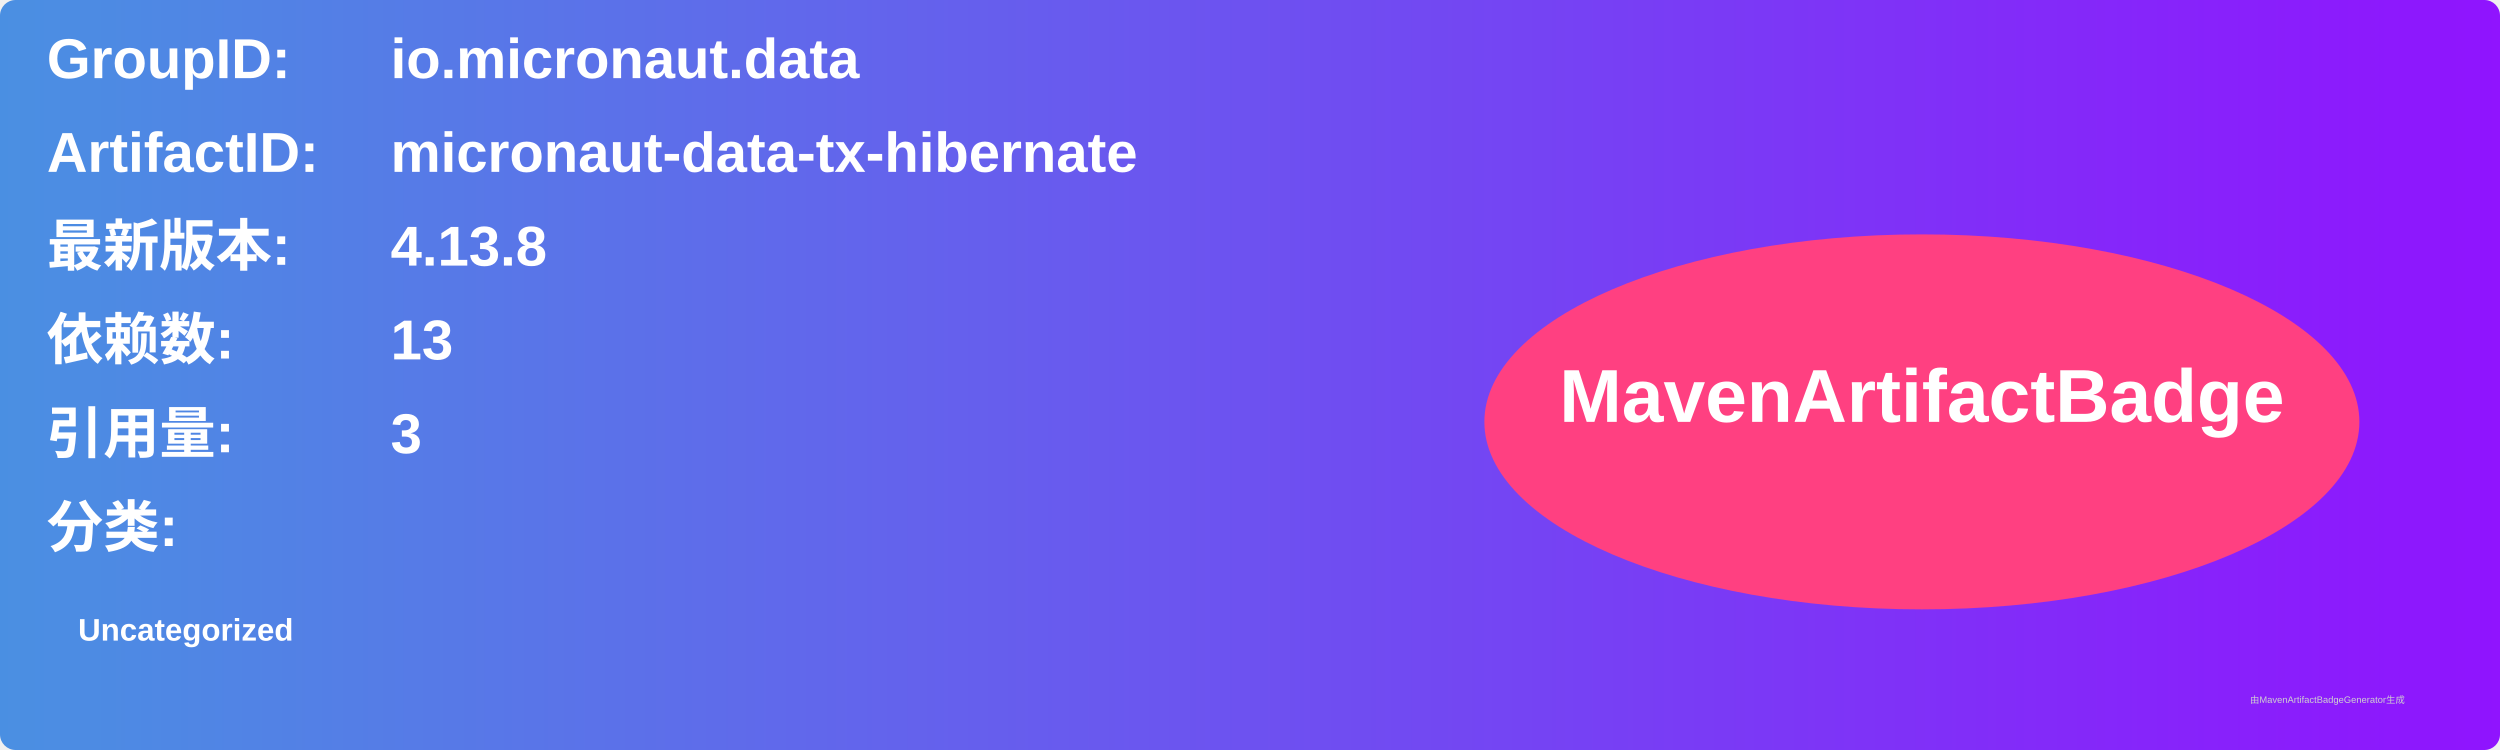
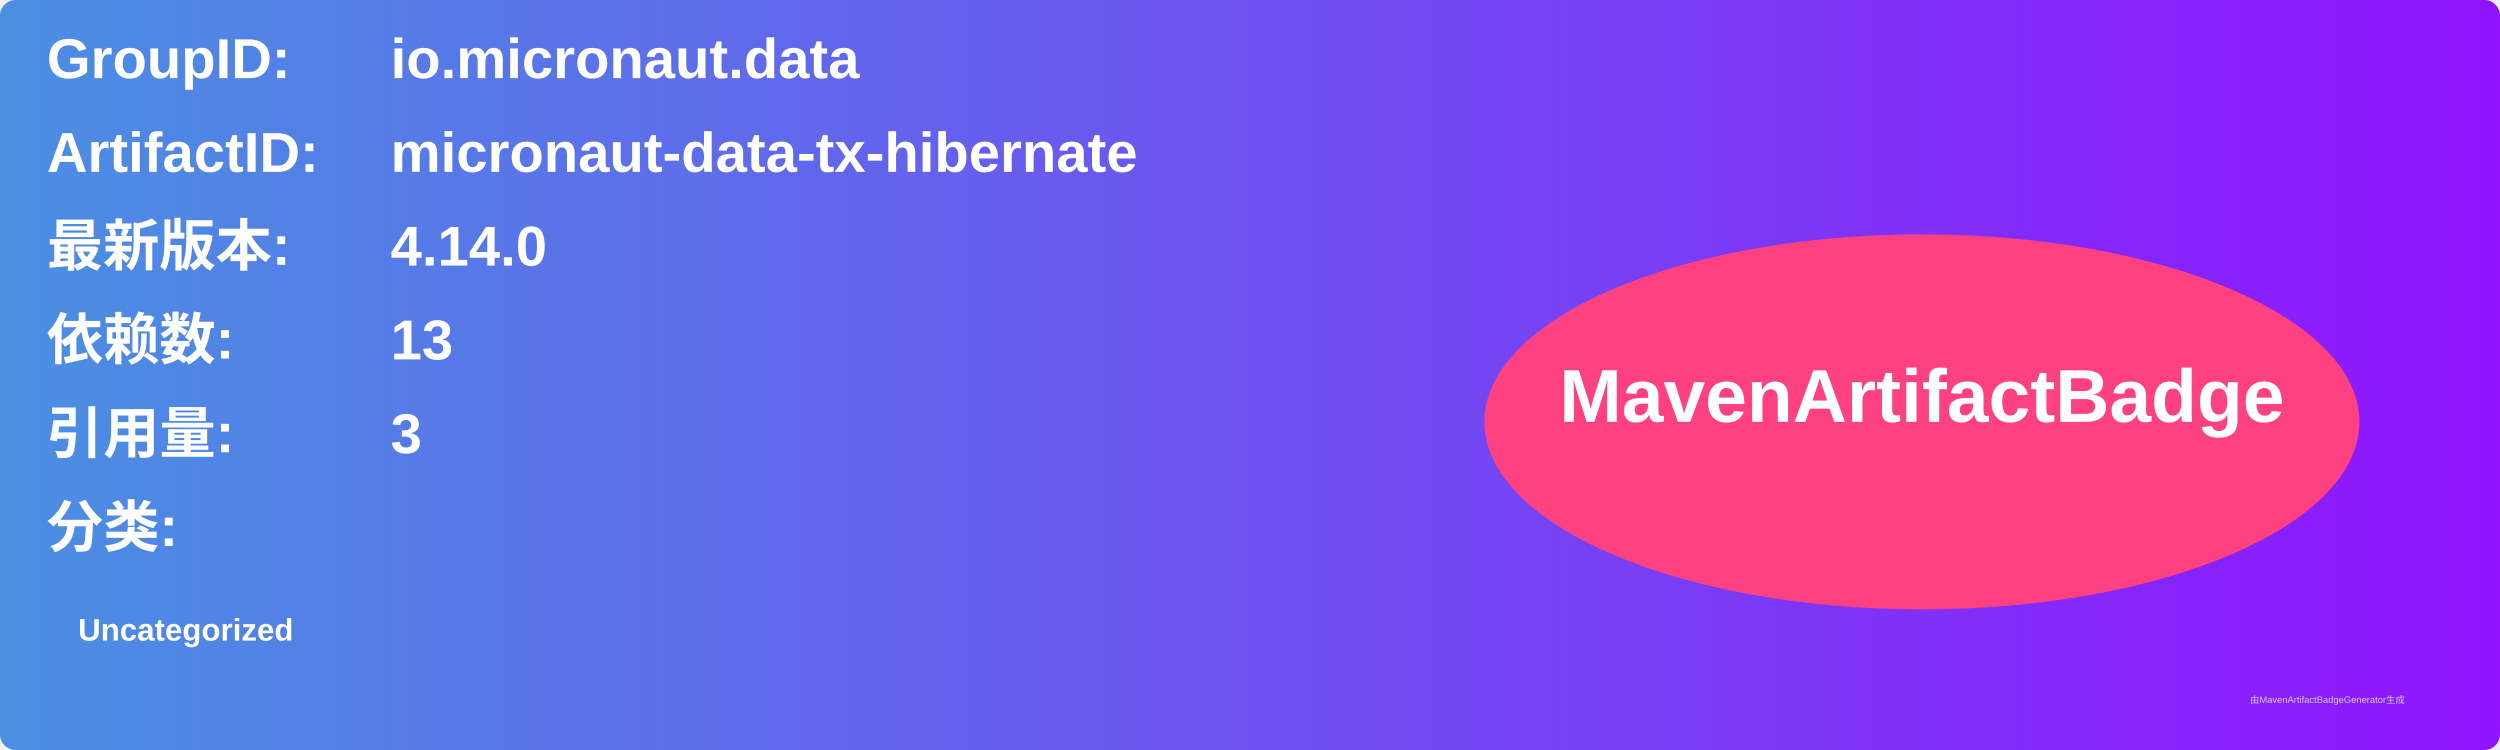
<svg xmlns="http://www.w3.org/2000/svg" width="800" height="240" viewBox="0 0 800 240">
  <linearGradient id="grad" x1="0%" y1="0%" x2="100%" y2="0%">
    <stop offset="0%" stop-color="#4a90e2" />
    <stop offset="100%" stop-color="#9013fe" />
  </linearGradient>
  <rect width="100%" height="100%" rx="5" ry="5" fill="url(#grad)" />
  <g transform="translate(15, 15)">
    <text x="0" y="10" font-family="Arial" font-size="18" fill="white" font-weight="bold" width="260">GroupID:</text>
    <text x="110" y="10" font-family="Arial" font-size="18" fill="white" font-weight="bold" width="460">io.micronaut.data</text>
    <text x="0" y="40" font-family="Arial" font-size="18" fill="white" font-weight="bold" width="260">ArtifactID:</text>
    <text x="110" y="40" font-family="Arial" font-size="18" fill="white" font-weight="bold" width="460">micronaut-data-tx-hibernate</text>
    <text x="0" y="70" font-family="Arial" font-size="18" fill="white" font-weight="bold">最新版本:</text>
    <text x="110" y="70" font-family="Arial" font-size="18" fill="white" font-weight="bold">
-       <tspan font-weight="bold">4.13.8</tspan>
+       <tspan font-weight="bold">4.14.0</tspan>
    </text>
    <text x="0" y="100" font-family="Arial" font-size="18" fill="white" font-weight="bold">依赖数: </text>
    <text x="110" y="100" font-family="Arial" font-size="18" fill="white">
      <tspan font-weight="bold">13</tspan>
    </text>
    <text x="0" y="130" font-family="Arial" font-size="18" fill="white" font-weight="bold">引用量: </text>
    <text x="110" y="130" font-family="Arial" font-size="18" fill="white">
      <tspan font-weight="bold">3</tspan>
    </text>
    <text x="0" y="160" font-family="Arial" font-size="18" fill="white" font-weight="bold">分类:</text>
    <text x="10" y="190" font-family="Arial" font-size="10" fill="white">
      <tspan font-weight="bold">Uncategorized</tspan>
    </text>
    <ellipse cx="600" cy="120" rx="140" ry="60" fill="#ff4081" />
    <text x="600" y="120" text-anchor="middle" font-family="Arial" font-size="24" fill="white" font-weight="bold">MavenArtifactBadge</text>
  </g>
  <text x="720" y="225" font-family="Arial" font-size="3" fill="#d0d0d0">由MavenArtifactBadgeGenerator生成</text>
</svg>
